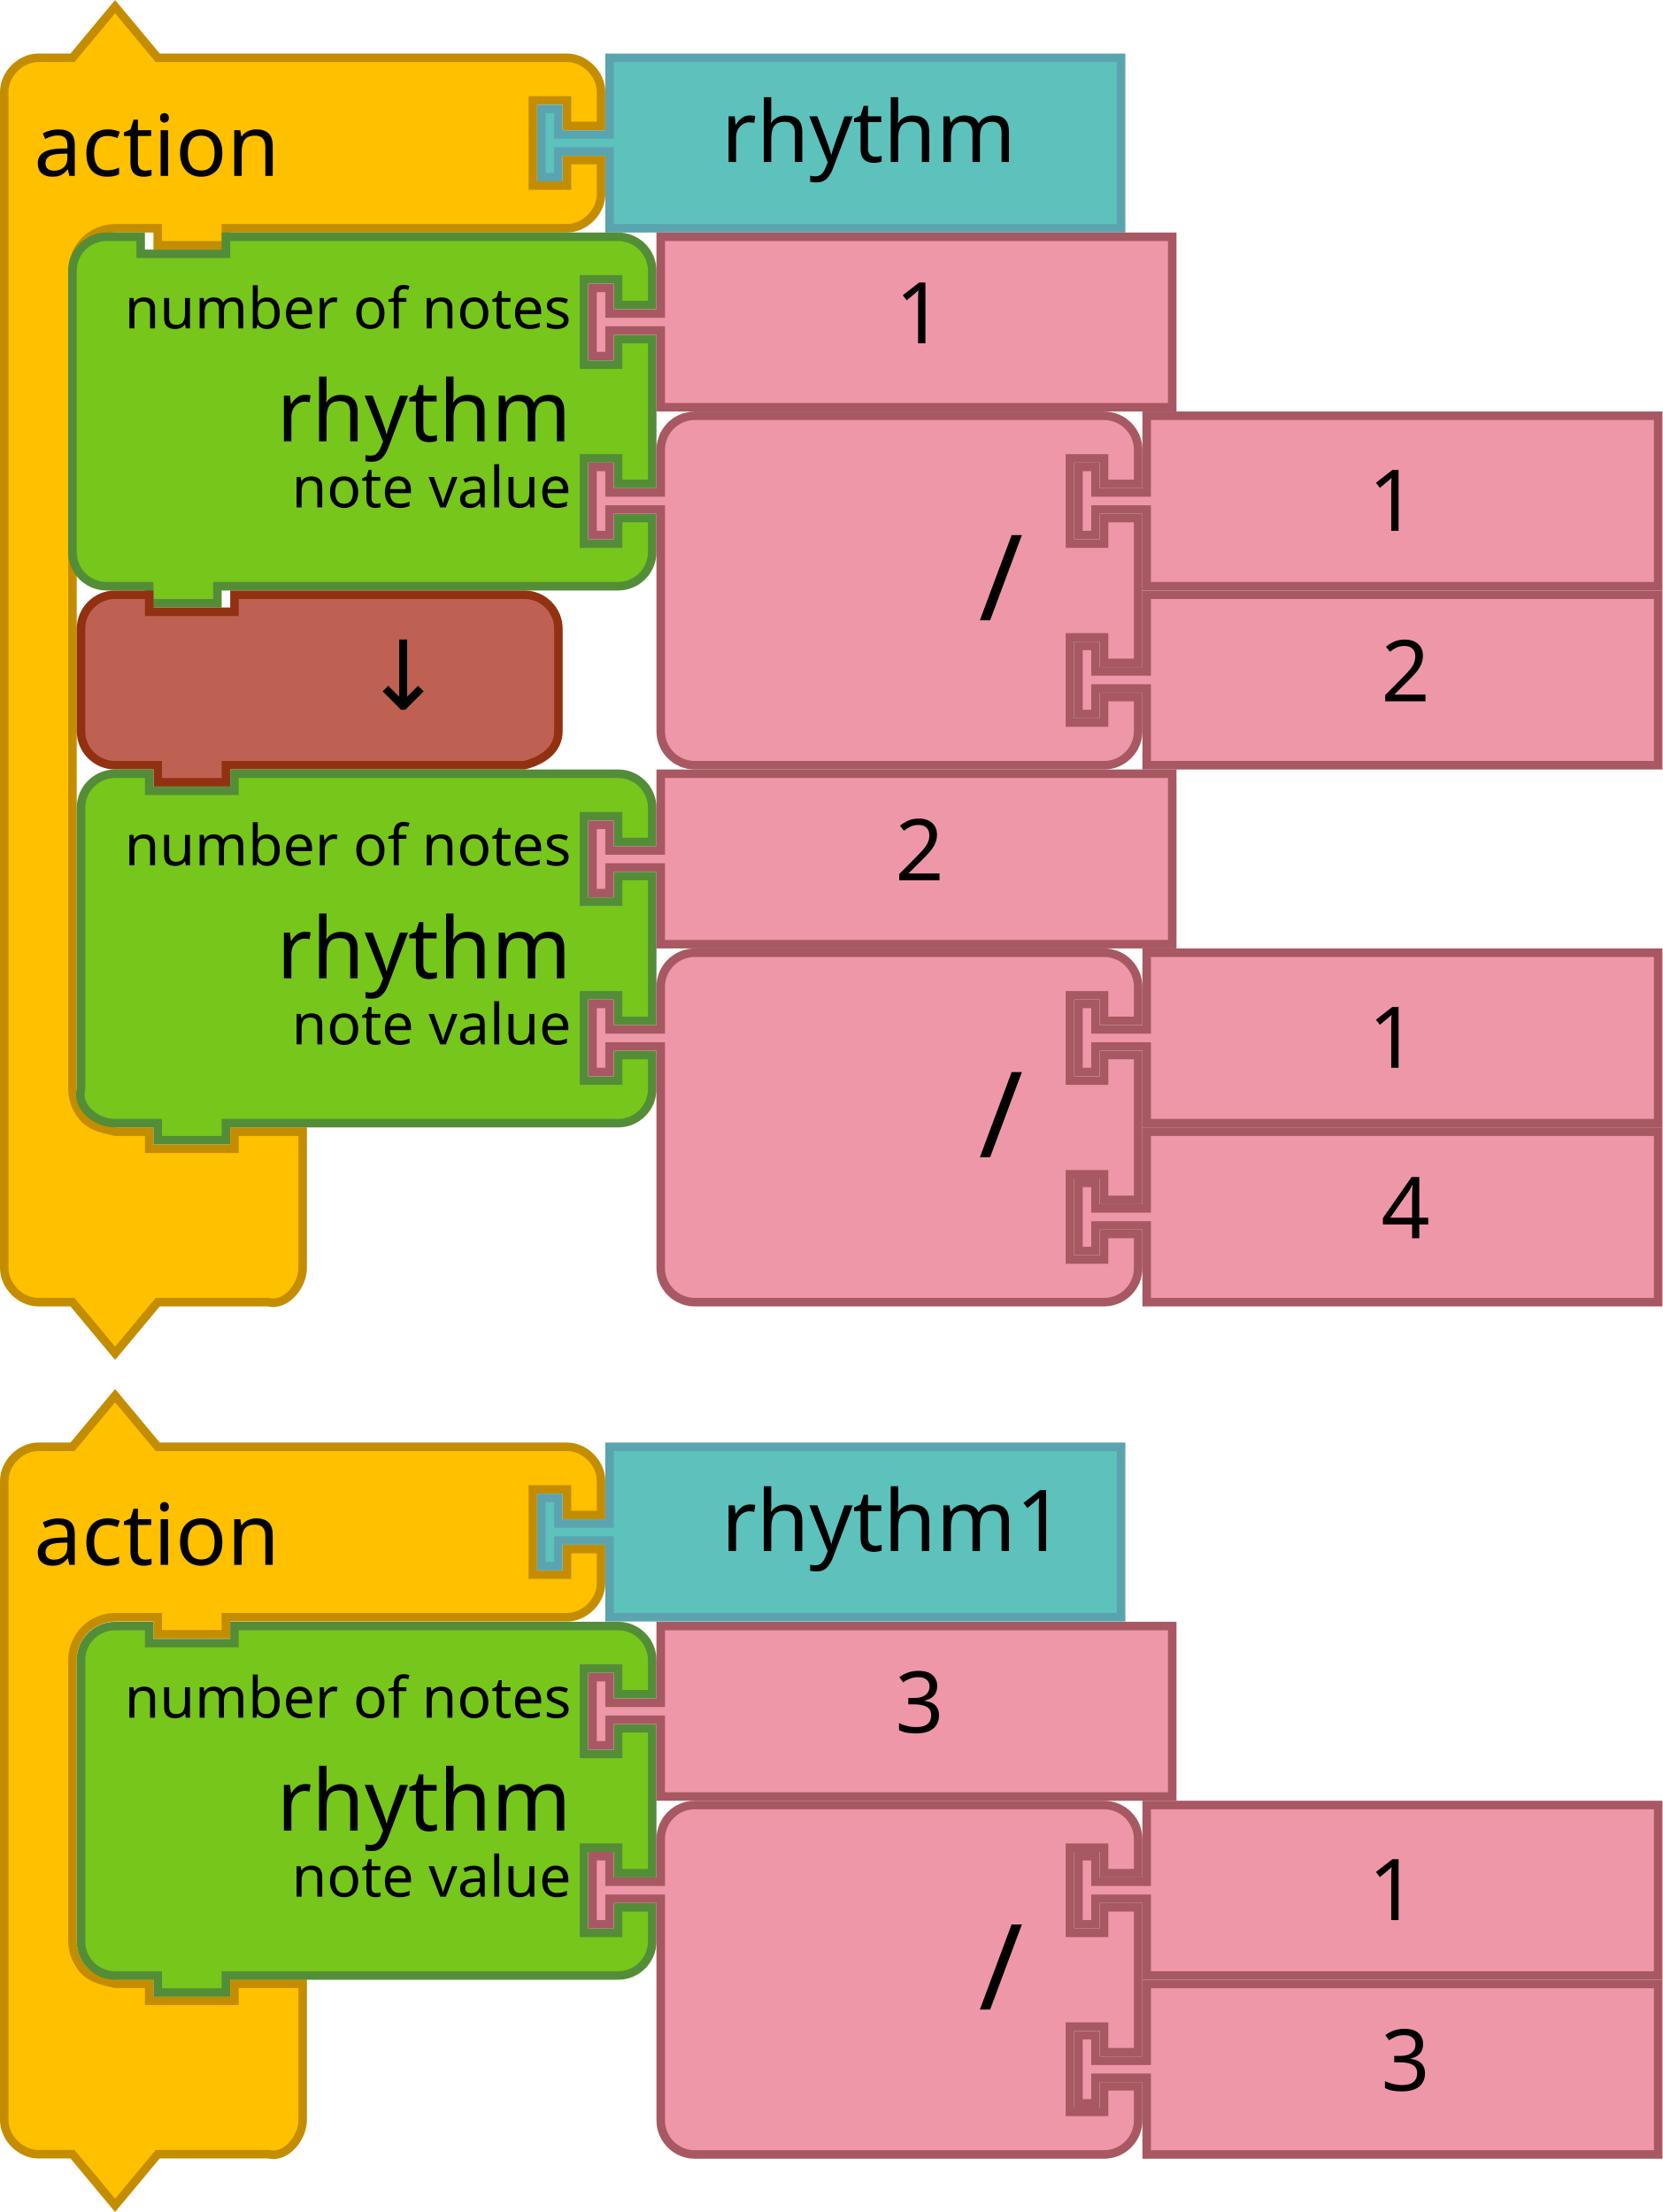
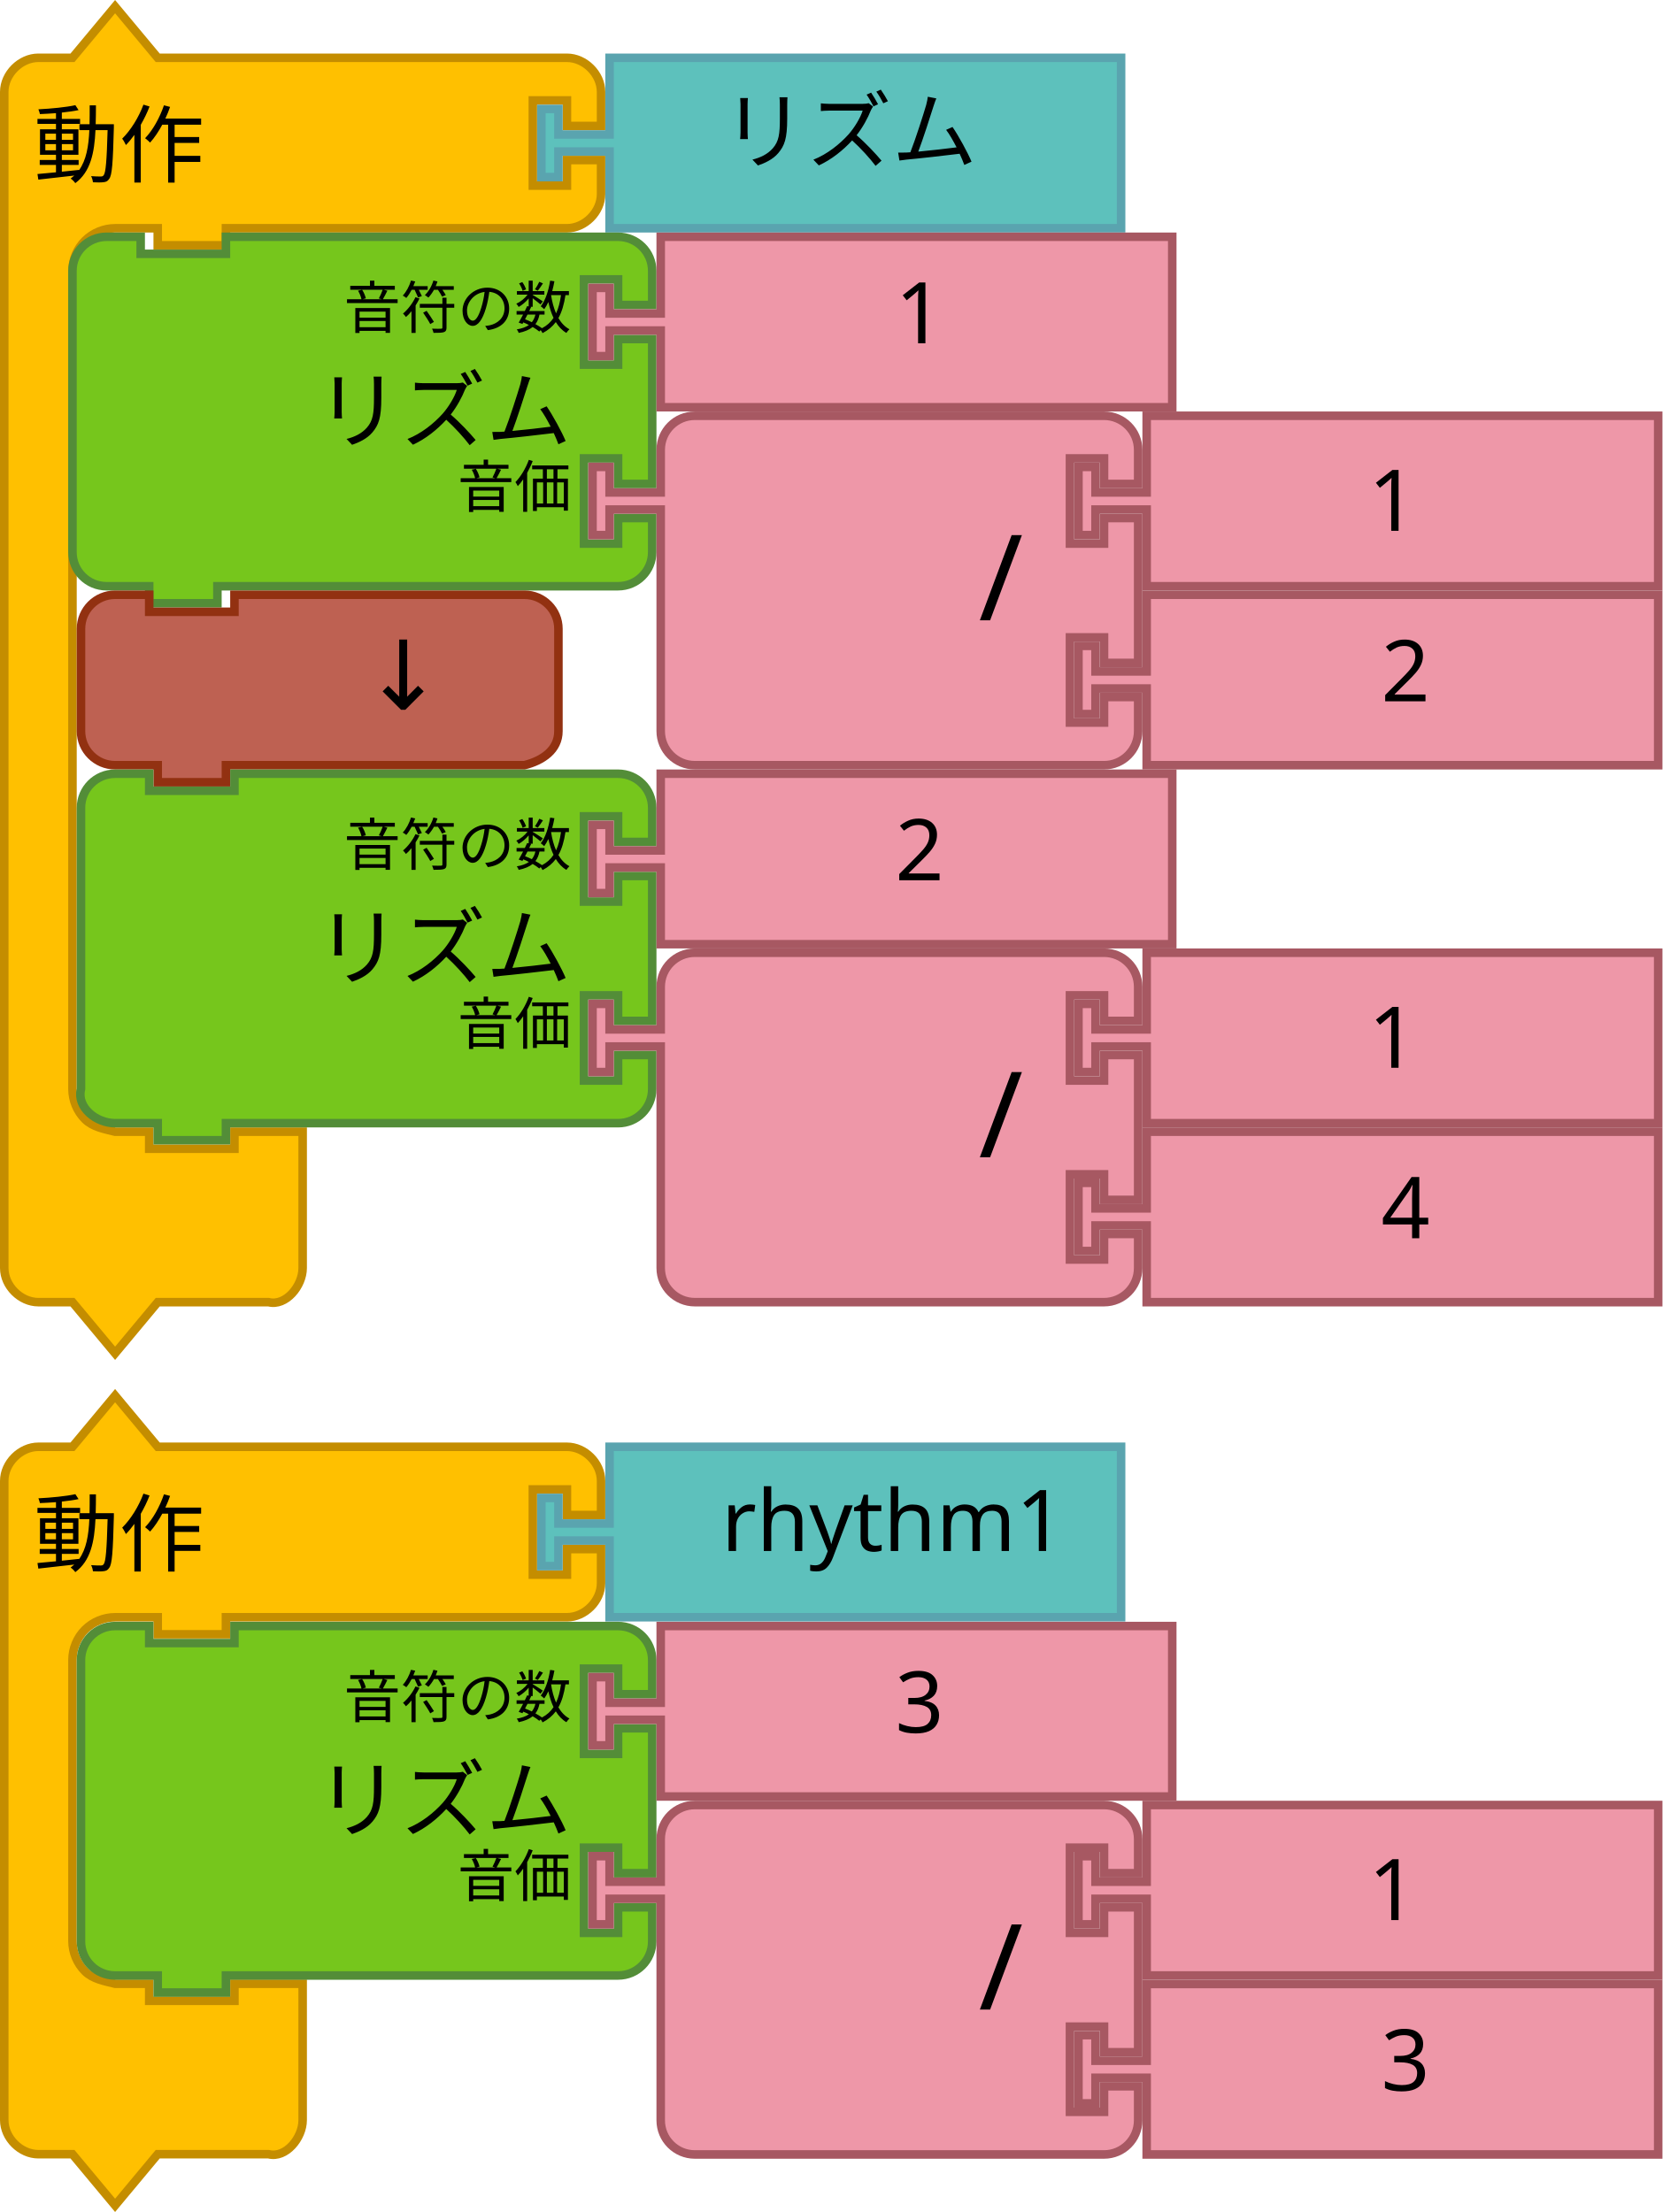
<svg xmlns="http://www.w3.org/2000/svg" width="110.067mm" height="146.491mm" viewBox="0 0 390 519.062" id="svg4075" version="1.1">
  <defs id="defs4077" />
  <text style="font-size:13.333px;font-family:Sans;text-anchor:end;fill:#000000" id="text3033" y="73.036" x="18">
    <tspan id="tspan3035" y="95.536" x="120" />
  </text>
  <text style="font-size:13.333px;font-family:Sans;text-anchor:end;fill:#000000" id="text3107" y="138" x="36">
    <tspan id="tspan3109" y="160.5" x="130" />
  </text>
  <text style="font-size:13.333px;font-family:Sans;text-anchor:end;fill:#000000" id="text3033-0" y="157.036" x="18">
    <tspan id="tspan3035-1" y="179.536" x="120" />
  </text>
  <text style="font-size:13.333px;font-family:Sans;text-anchor:end;fill:#000000" id="text3033-1" y="241.036" x="18">
    <tspan id="tspan3035-8" y="263.536" x="120" />
  </text>
  <text style="font-size:13.333px;font-family:Sans;text-anchor:end;fill:#000000" id="text3033-0-9" y="325.036" x="18">
    <tspan id="tspan3035-1-5" y="347.536" x="120" />
  </text>
  <g transform="translate(18,-166)" id="g4012">
    <path d="m -17,195.562 0,-8 c 0,-4.189 3.811,-8 8,-8 l 8,0 10,-12 10,12 18,0 70,0 8,0 c 4.189,0 8,3.811 8,8 l 0,8 -8,0 0,-6 -8,0 0,20 8,0 0,-6 8,0 0,8 c 0,4.189 -3.811,8 -8,8 l -8,0 -70,0 -2,0 0,4 -16,0 0,-4 -2,0 -8,0 c -2.618,0 -5.22,1.078 -7.071,2.929 C 0.078,224.342 -1,226.944 -1,229.562 l 0,8 0,176 0,8 c 0,2.618 1.078,5.22 2.929,7.071 1.851,1.851 4.531,2.294 7.071,2.929 l 8,0 0,4 20,0 0,-4 16,0 0,12 0,12 0,8 c 0,4.189 -3.936,9.016 -8,8 l -8,0 -18,0 -10,12 -10,-12 -8,0 c -4.189,0 -8,-3.811 -8,-8 l 0,-8 z" id="path3027-4" style="fill:#ffc000;fill-opacity:1;stroke:#c48d00;stroke-width:2;stroke-linecap:round;stroke-opacity:1" />
    <text x="-18.055" y="164.273" id="text3029-4" style="font-size:20px;font-family:Sans;text-anchor:start;fill:#000000">
-       <tspan x="-10.055" y="207.273" id="tspan3031-5">action</tspan>
+       <tspan x="-10.055" y="207.273" id="tspan3031-5">動作</tspan>
    </text>
  </g>
  <g transform="translate(18,-166)" id="g4017">
    <path d="m 125,179.562 120,0 0,40 -120,0 0,-16 0,-2 -12,0 0,6 -4,0 0,-16 4,0 0,6 12,0 0,-2 z" id="path21-2-0" style="fill:#5DC1BC;fill-opacity:1;stroke:#5AA4AF;stroke-width:2;stroke-linecap:round;stroke-opacity:1" />
    <text x="131.218" y="178.018" id="text23-2" style="font-size:20px;font-family:Sans;text-anchor:start;fill:#000000">
-       <tspan x="151.218" y="204.018" id="tspan25-1">rhythm</tspan>
+       <tspan x="151.218" y="204.018" id="tspan25-1">リズム</tspan>
    </text>
  </g>
  <g transform="translate(18,159.9379)" id="g4012-6">
    <path d="m -17,195.562 0,-8 c 0,-4.189 3.811,-8 8,-8 l 8,0 10,-12 10,12 18,0 70,0 8,0 c 4.189,0 8,3.811 8,8 l 0,8 -8,0 0,-6 -8,0 0,20 8,0 0,-6 8,0 0,8 c 0,4.189 -3.811,8 -8,8 l -8,0 -70,0 -2,0 0,4 -16,0 0,-4 -2,0 -8,0 c -2.618,0 -5.22,1.078 -7.071,2.929 C 0.078,224.342 -1,226.944 -1,229.562 l 0,8 0,50 0,8 c 0,2.618 1.078,5.22 2.929,7.071 1.851,1.851 4.531,2.294 7.071,2.929 l 8,0 0,4 20,0 0,-4 16,0 0,12 0,12 0,8 c 0,4.189 -3.936,9.016 -8,8 l -8,0 -18,0 -10,12 -10,-12 -8,0 c -4.189,0 -8,-3.811 -8,-8 l 0,-8 z" id="path3027-4-1" style="fill:#ffc000;fill-opacity:1;stroke:#c48d00;stroke-width:2;stroke-linecap:round;stroke-opacity:1" />
    <text x="-18.055" y="164.273" id="text3029-4-0" style="font-size:20px;font-family:Sans;text-anchor:start;fill:#000000">
-       <tspan x="-10.055" y="207.273" id="tspan3031-5-6">action</tspan>
+       <tspan x="-10.055" y="207.273" id="tspan3031-5-6">動作</tspan>
    </text>
  </g>
  <g transform="translate(18,159.938)" id="g4017-3">
    <path d="m 125,179.562 120,0 0,40 -120,0 0,-16 0,-2 -12,0 0,6 -4,0 0,-16 4,0 0,6 12,0 0,-2 z" id="path21-2-0-2" style="fill:#5DC1BC;fill-opacity:1;stroke:#5AA4AF;stroke-width:2;stroke-linecap:round;stroke-opacity:1" />
    <text x="131.218" y="178.018" id="text23-2-0" style="font-size:20px;font-family:Sans;text-anchor:start;fill:#000000">
      <tspan x="151.218" y="204.018" id="tspan25-1-6">rhythm1</tspan>
    </text>
  </g>
  <g id="g3483" transform="translate(40,54.56207)">
    <path style="fill:#76C61C;fill-opacity:1;stroke:#538D38;stroke-width:2;stroke-linecap:round;stroke-opacity:1" id="path3194-5" d="m -23,17 0,-8 c 0,-4.418 3.582,-8 8,-8 l 8,0 0,4 20,0 0,-4 L 97,1 l 8,0 c 4.418,0 8,3.582 8,8 l 0,8 -8,0 0,-6 -8,0 0,20 8,0 0,-6 8,0 0,34 -8,0 0,-6 -8,0 0,20 8,0 0,-6 8,0 0,8 c 0,4.418 -3.582,8 -8,8 l -8,0 -84,0 -2,0 0,4 -16,0 0,-4 -2,0 -8,0 c -4.418,0 -8,-3.582 -8,-8 l 0,-8 0,-42 z" />
    <text style="font-size:20px;font-family:Sans;text-anchor:end;fill:#000000" id="text3196-8">
-       <tspan id="tspan3198-7" y="49" x="94">rhythm</tspan>
+       <tspan id="tspan3198-7" y="49" x="94">リズム</tspan>
    </text>
    <text style="font-size:13.333px;font-family:Sans;text-anchor:end;fill:#000000" id="text3200-4">
-       <tspan id="tspan3202-8" y="22.5" x="94">number of notes</tspan>
+       <tspan id="tspan3202-8" y="22.5" x="94">音符の数</tspan>
    </text>
    <text style="font-size:13.333px;font-family:Sans;text-anchor:end;fill:#000000" id="text3204-2">
-       <tspan id="tspan3206-3" y="64.5" x="94">note value</tspan>
+       <tspan id="tspan3206-3" y="64.5" x="94">音価</tspan>
    </text>
  </g>
  <g id="g3710-30" transform="translate(-143.8364,109.3863)">
    <path style="fill:#EE97A8;fill-opacity:1;stroke:#A75862;stroke-width:2;stroke-linecap:round;stroke-opacity:1" id="path21-6-15" d="m 298.836,-53.824 120,0 0,40 -120,0 0,-16 0,-2 -12,0 0,6 -4,0 0,-16 4,0 0,6 12,0 0,-2 z" />
    <text y="-54.824" x="333.836" style="font-size:20px;font-family:Sans;text-anchor:start;fill:#000000" id="text23-9-6">
      <tspan id="tspan25-8-1" y="-28.824" x="353.836">1</tspan>
    </text>
  </g>
  <g id="g6923-3-7" transform="translate(-77.46732,-7.35563)">
    <g id="g5152-6-4-6-5" transform="translate(99.46732,145.9177)">
      <path d="m 247,1 120,0 0,40 -120,0 0,-16 0,-2 -12,0 0,6 -4,0 0,-16 4,0 0,6 12,0 0,-2 z" id="path21-6-1-1-6-0-7-9" style="fill:#EE97A8;fill-opacity:1;stroke:#A75862;stroke-width:2;stroke-linecap:round;stroke-opacity:1" />
      <text id="text23-9-82-8-6-5-2" style="font-size:20px;font-family:Sans;text-anchor:start;fill:#000000" x="282" y="4.7314452e-06">
        <tspan x="302" y="26" id="tspan25-8-5-7-2-3-2">2</tspan>
      </text>
    </g>
    <g id="g5157-9-99-5-8" transform="translate(99.46732,103.9177)">
      <path d="m 133,17 0,-8 a 8,8 0 0 1 8,-8 l 8,0 20,0 60,0 8,0 a 8,8 0 0 1 8,8 l 0,8 -8,0 0,-6 -8,0 0,20 8,0 0,-6 8,0 0,34 -8,0 0,-6 -8,0 0,20 8,0 0,-6 8,0 0,8 a 8,8 0 0 1 -8,8 l -8,0 -60,0 -20,0 -8,0 a 8,8 0 0 1 -8,-8 l 0,-8 0,-42 0,-2 -12,0 0,6 -4,0 0,-16 4,0 0,6 12,0 0,-2 z" id="path3798-4-4-5-2-0-6-9" style="fill:#EE97A8;fill-opacity:1;stroke:#A75862;stroke-width:2;stroke-linecap:round;stroke-opacity:1" />
      <text y="-2.2888184e-05" id="text3800-3-2-0-0-8-2-7" style="font-size:28px;font-family:sans-serif;text-anchor:end;fill:#000000" x="108">
        <tspan x="218" y="49" id="tspan3802-6-2-5-2-1-9-3">/</tspan>
      </text>
      <g transform="translate(0,-42)" id="g5147-3-3-1-6">
        <path style="fill:#EE97A8;fill-opacity:1;stroke:#A75862;stroke-width:2;stroke-linecap:round;stroke-opacity:1" id="path21-8-2-1-0-6-7-1-2-1" d="m 247,43 120,0 0,40 -120,0 0,-16 0,-2 -12,0 0,6 -4,0 0,-16 4,0 0,6 12,0 0,-2 z" />
        <text style="font-size:20px;font-family:Sans;text-anchor:start;fill:#000000" id="text23-0-1-0-1-0-5-10-7-2" y="44" x="279">
          <tspan id="tspan25-7-0-5-2-5-9-3-0-9" y="70" x="299">1</tspan>
        </text>
      </g>
    </g>
  </g>
  <path style="fill:#BE6152;fill-opacity:1;stroke:#923111;stroke-width:2;stroke-linecap:round;stroke-opacity:1" id="path3124-2-4" d="m 19,155.562 0,-8 c 0,-4.418 3.582,-8 8,-8 l 8,0 0,4 20,0 0,-4 60,0 8,0 c 4.418,0 8,3.582 8,8 l 0,8 0,8 0,8 c 0,4.418 -3.714,6.928 -8,8 l -8,0 -60,0 -2,0 0,4 -16,0 0,-4 -2,0 -8,0 c -4.418,0 -8,-3.582 -8,-8 l 0,-8 0,0 z" />
  <text id="text6137-2-0" y="166.485" x="100.823" style="font-style:normal;font-weight:normal;font-size:16px;line-height:125%;font-family:sans-serif;text-align:center;letter-spacing:0px;word-spacing:0px;text-anchor:middle;fill:#000000;fill-opacity:1;stroke:none;stroke-width:1px;stroke-linecap:butt;stroke-linejoin:miter;stroke-opacity:1" xml:space="preserve">
    <tspan style="font-size:22.5px" y="166.485" x="100.823" id="tspan6139-8-3">↓</tspan>
  </text>
  <path d="m 19,197.562 0,-8 c 0,-4.418 3.582,-8 8,-8 l 8,0 0,4 20,0 0,-4 82,0 8,0 c 4.418,0 8,3.582 8,8 l 0,8 -8,0 0,-6 -8,0 0,20 8,0 0,-6 8,0 0,34 -8,0 0,-6 -8,0 0,20 8,0 0,-6 8,0 0,8 c 0,4.418 -3.582,8 -8,8 l -8,0 -82,0 -2,0 0,4 -16,0 0,-4 -2,0 -8,0 c -4.418,0 -9.072,-3.714 -8,-8 l 0,-8 0,-42 z" id="path3194-5-7" style="fill:#76C61C;fill-opacity:1;stroke:#538D38;stroke-width:2;stroke-linecap:round;stroke-opacity:1" />
  <text id="text3196-8-5" style="font-size:20px;font-family:Sans;text-anchor:end;fill:#000000" x="40" y="180.562">
-     <tspan x="134" y="229.562" id="tspan3198-7-3">rhythm</tspan>
+     <tspan x="134" y="229.562" id="tspan3198-7-3">リズム</tspan>
  </text>
  <text id="text3200-4-5" style="font-size:13.333px;font-family:Sans;text-anchor:end;fill:#000000" x="40" y="180.562">
-     <tspan x="134" y="203.062" id="tspan3202-8-6">number of notes</tspan>
+     <tspan x="134" y="203.062" id="tspan3202-8-6">音符の数</tspan>
  </text>
  <text id="text3204-2-2" style="font-size:13.333px;font-family:Sans;text-anchor:end;fill:#000000" x="40" y="180.562">
-     <tspan x="134" y="245.062" id="tspan3206-3-9">note value</tspan>
+     <tspan x="134" y="245.062" id="tspan3206-3-9">音価</tspan>
  </text>
  <path d="m 155,181.562 120,0 0,40 -120,0 0,-16 0,-2 -12,0 0,6 -4,0 0,-16 4,0 0,6 12,0 0,-2 z" id="path21-6-15-2" style="fill:#EE97A8;fill-opacity:1;stroke:#A75862;stroke-width:2;stroke-linecap:round;stroke-opacity:1" />
  <text id="text23-9-6-7" style="font-size:20px;font-family:Sans;text-anchor:start;fill:#000000" x="190" y="180.562">
    <tspan x="210" y="206.562" id="tspan25-8-1-0">2</tspan>
  </text>
  <g transform="translate(22,264.562)" id="g5152-6-4-6-5-3">
    <path style="fill:#EE97A8;fill-opacity:1;stroke:#A75862;stroke-width:2;stroke-linecap:round;stroke-opacity:1" id="path21-6-1-1-6-0-7-9-6" d="m 247,1 120,0 0,40 -120,0 0,-16 0,-2 -12,0 0,6 -4,0 0,-16 4,0 0,6 12,0 0,-2 z" />
    <text y="4.7314452e-06" x="282" style="font-size:20px;font-family:Sans;text-anchor:start;fill:#000000" id="text23-9-82-8-6-5-2-0">
      <tspan id="tspan25-8-5-7-2-3-2-6" y="26" x="302">4</tspan>
    </text>
  </g>
  <g transform="translate(22,222.562)" id="g5157-9-99-5-8-2">
    <path style="fill:#EE97A8;fill-opacity:1;stroke:#A75862;stroke-width:2;stroke-linecap:round;stroke-opacity:1" id="path3798-4-4-5-2-0-6-9-6" d="m 133,17 0,-8 a 8,8 0 0 1 8,-8 l 8,0 20,0 60,0 8,0 a 8,8 0 0 1 8,8 l 0,8 -8,0 0,-6 -8,0 0,20 8,0 0,-6 8,0 0,34 -8,0 0,-6 -8,0 0,20 8,0 0,-6 8,0 0,8 a 8,8 0 0 1 -8,8 l -8,0 -60,0 -20,0 -8,0 a 8,8 0 0 1 -8,-8 l 0,-8 0,-42 0,-2 -12,0 0,6 -4,0 0,-16 4,0 0,6 12,0 0,-2 z" />
    <text x="108" style="font-size:28px;font-family:sans-serif;text-anchor:end;fill:#000000" id="text3800-3-2-0-0-8-2-7-1" y="-2.2888184e-05">
      <tspan id="tspan3802-6-2-5-2-1-9-3-8" y="49" x="218">/</tspan>
    </text>
    <g id="g5147-3-3-1-6-7" transform="translate(0,-42)">
      <path d="m 247,43 120,0 0,40 -120,0 0,-16 0,-2 -12,0 0,6 -4,0 0,-16 4,0 0,6 12,0 0,-2 z" id="path21-8-2-1-0-6-7-1-2-1-9" style="fill:#EE97A8;fill-opacity:1;stroke:#A75862;stroke-width:2;stroke-linecap:round;stroke-opacity:1" />
      <text x="279" y="44" id="text23-0-1-0-1-0-5-10-7-2-2" style="font-size:20px;font-family:Sans;text-anchor:start;fill:#000000">
        <tspan x="299" y="70" id="tspan25-7-0-5-2-5-9-3-0-9-0">1</tspan>
      </text>
    </g>
  </g>
  <g transform="translate(458.7185,372.9042)" id="g6396">
    <g transform="translate(-418.7185,7.65784)" id="g3483-2">
      <path d="m -21,17 0,-8 c 0,-4.418 3.582,-8 8,-8 l 8,0 0,4 20,0 0,-4 L 97,1 l 8,0 c 4.418,0 8,3.582 8,8 l 0,8 -8,0 0,-6 -8,0 0,20 8,0 0,-6 8,0 0,34 -8,0 0,-6 -8,0 0,20 8,0 0,-6 8,0 0,8 c 0,4.418 -3.582,8 -8,8 l -8,0 -82,0 -2,0 0,4 -16,0 0,-4 -2,0 -8,0 c -4.418,0 -8,-3.582 -8,-8 l 0,-8 0,-42 z" id="path3194-5-2" style="fill:#76C61C;fill-opacity:1;stroke:#538D38;stroke-width:2;stroke-linecap:round;stroke-opacity:1" />
      <text id="text3196-8-8" style="font-size:20px;font-family:Sans;text-anchor:end;fill:#000000">
-         <tspan x="94" y="49" id="tspan3198-7-9">rhythm</tspan>
+         <tspan x="94" y="49" id="tspan3198-7-9">リズム</tspan>
      </text>
      <text id="text3200-4-7" style="font-size:13.333px;font-family:Sans;text-anchor:end;fill:#000000">
-         <tspan x="94" y="22.5" id="tspan3202-8-3">number of notes</tspan>
+         <tspan x="94" y="22.5" id="tspan3202-8-3">音符の数</tspan>
      </text>
      <text id="text3204-2-6" style="font-size:13.333px;font-family:Sans;text-anchor:end;fill:#000000">
-         <tspan x="94" y="64.5" id="tspan3206-3-1">note value</tspan>
+         <tspan x="94" y="64.5" id="tspan3206-3-1">音価</tspan>
      </text>
    </g>
    <g transform="translate(-602.5548,62.48208)" id="g3710-30-2">
      <path d="m 298.836,-53.824 120,0 0,40 -120,0 0,-16 0,-2 -12,0 0,6 -4,0 0,-16 4,0 0,6 12,0 0,-2 z" id="path21-6-15-9" style="fill:#EE97A8;fill-opacity:1;stroke:#A75862;stroke-width:2;stroke-linecap:round;stroke-opacity:1" />
      <text id="text23-9-6-3" style="font-size:20px;font-family:Sans;text-anchor:start;fill:#000000" x="333.836" y="-54.824">
        <tspan x="353.836" y="-28.824" id="tspan25-8-1-1">3</tspan>
      </text>
    </g>
    <g transform="translate(-536.1858,-54.25986)" id="g6923-3-7-94">
      <g transform="translate(99.46732,145.9177)" id="g5152-6-4-6-5-7">
        <path style="fill:#EE97A8;fill-opacity:1;stroke:#A75862;stroke-width:2;stroke-linecap:round;stroke-opacity:1" id="path21-6-1-1-6-0-7-9-8" d="m 247,1 120,0 0,40 -120,0 0,-16 0,-2 -12,0 0,6 -4,0 0,-16 4,0 0,6 12,0 0,-2 z" />
        <text y="4.7314452e-06" x="282" style="font-size:20px;font-family:Sans;text-anchor:start;fill:#000000" id="text23-9-82-8-6-5-2-4">
          <tspan id="tspan25-8-5-7-2-3-2-5" y="26" x="302">3</tspan>
        </text>
      </g>
      <g transform="translate(99.46732,103.9177)" id="g5157-9-99-5-8-0">
        <path style="fill:#EE97A8;fill-opacity:1;stroke:#A75862;stroke-width:2;stroke-linecap:round;stroke-opacity:1" id="path3798-4-4-5-2-0-6-9-3" d="m 133,17 0,-8 a 8,8 0 0 1 8,-8 l 8,0 20,0 60,0 8,0 a 8,8 0 0 1 8,8 l 0,8 -8,0 0,-6 -8,0 0,20 8,0 0,-6 8,0 0,34 -8,0 0,-6 -8,0 0,20 8,0 0,-6 8,0 0,8 a 8,8 0 0 1 -8,8 l -8,0 -60,0 -20,0 -8,0 a 8,8 0 0 1 -8,-8 l 0,-8 0,-42 0,-2 -12,0 0,6 -4,0 0,-16 4,0 0,6 12,0 0,-2 z" />
        <text x="108" style="font-size:28px;font-family:sans-serif;text-anchor:end;fill:#000000" id="text3800-3-2-0-0-8-2-7-6" y="-2.2888184e-05">
          <tspan id="tspan3802-6-2-5-2-1-9-3-1" y="49" x="218">/</tspan>
        </text>
        <g id="g5147-3-3-1-6-0" transform="translate(0,-42)">
          <path d="m 247,43 120,0 0,40 -120,0 0,-16 0,-2 -12,0 0,6 -4,0 0,-16 4,0 0,6 12,0 0,-2 z" id="path21-8-2-1-0-6-7-1-2-1-6" style="fill:#EE97A8;fill-opacity:1;stroke:#A75862;stroke-width:2;stroke-linecap:round;stroke-opacity:1" />
          <text x="279" y="44" id="text23-0-1-0-1-0-5-10-7-2-3" style="font-size:20px;font-family:Sans;text-anchor:start;fill:#000000">
            <tspan x="299" y="70" id="tspan25-7-0-5-2-5-9-3-0-9-2">1</tspan>
          </text>
        </g>
      </g>
    </g>
  </g>
</svg>
